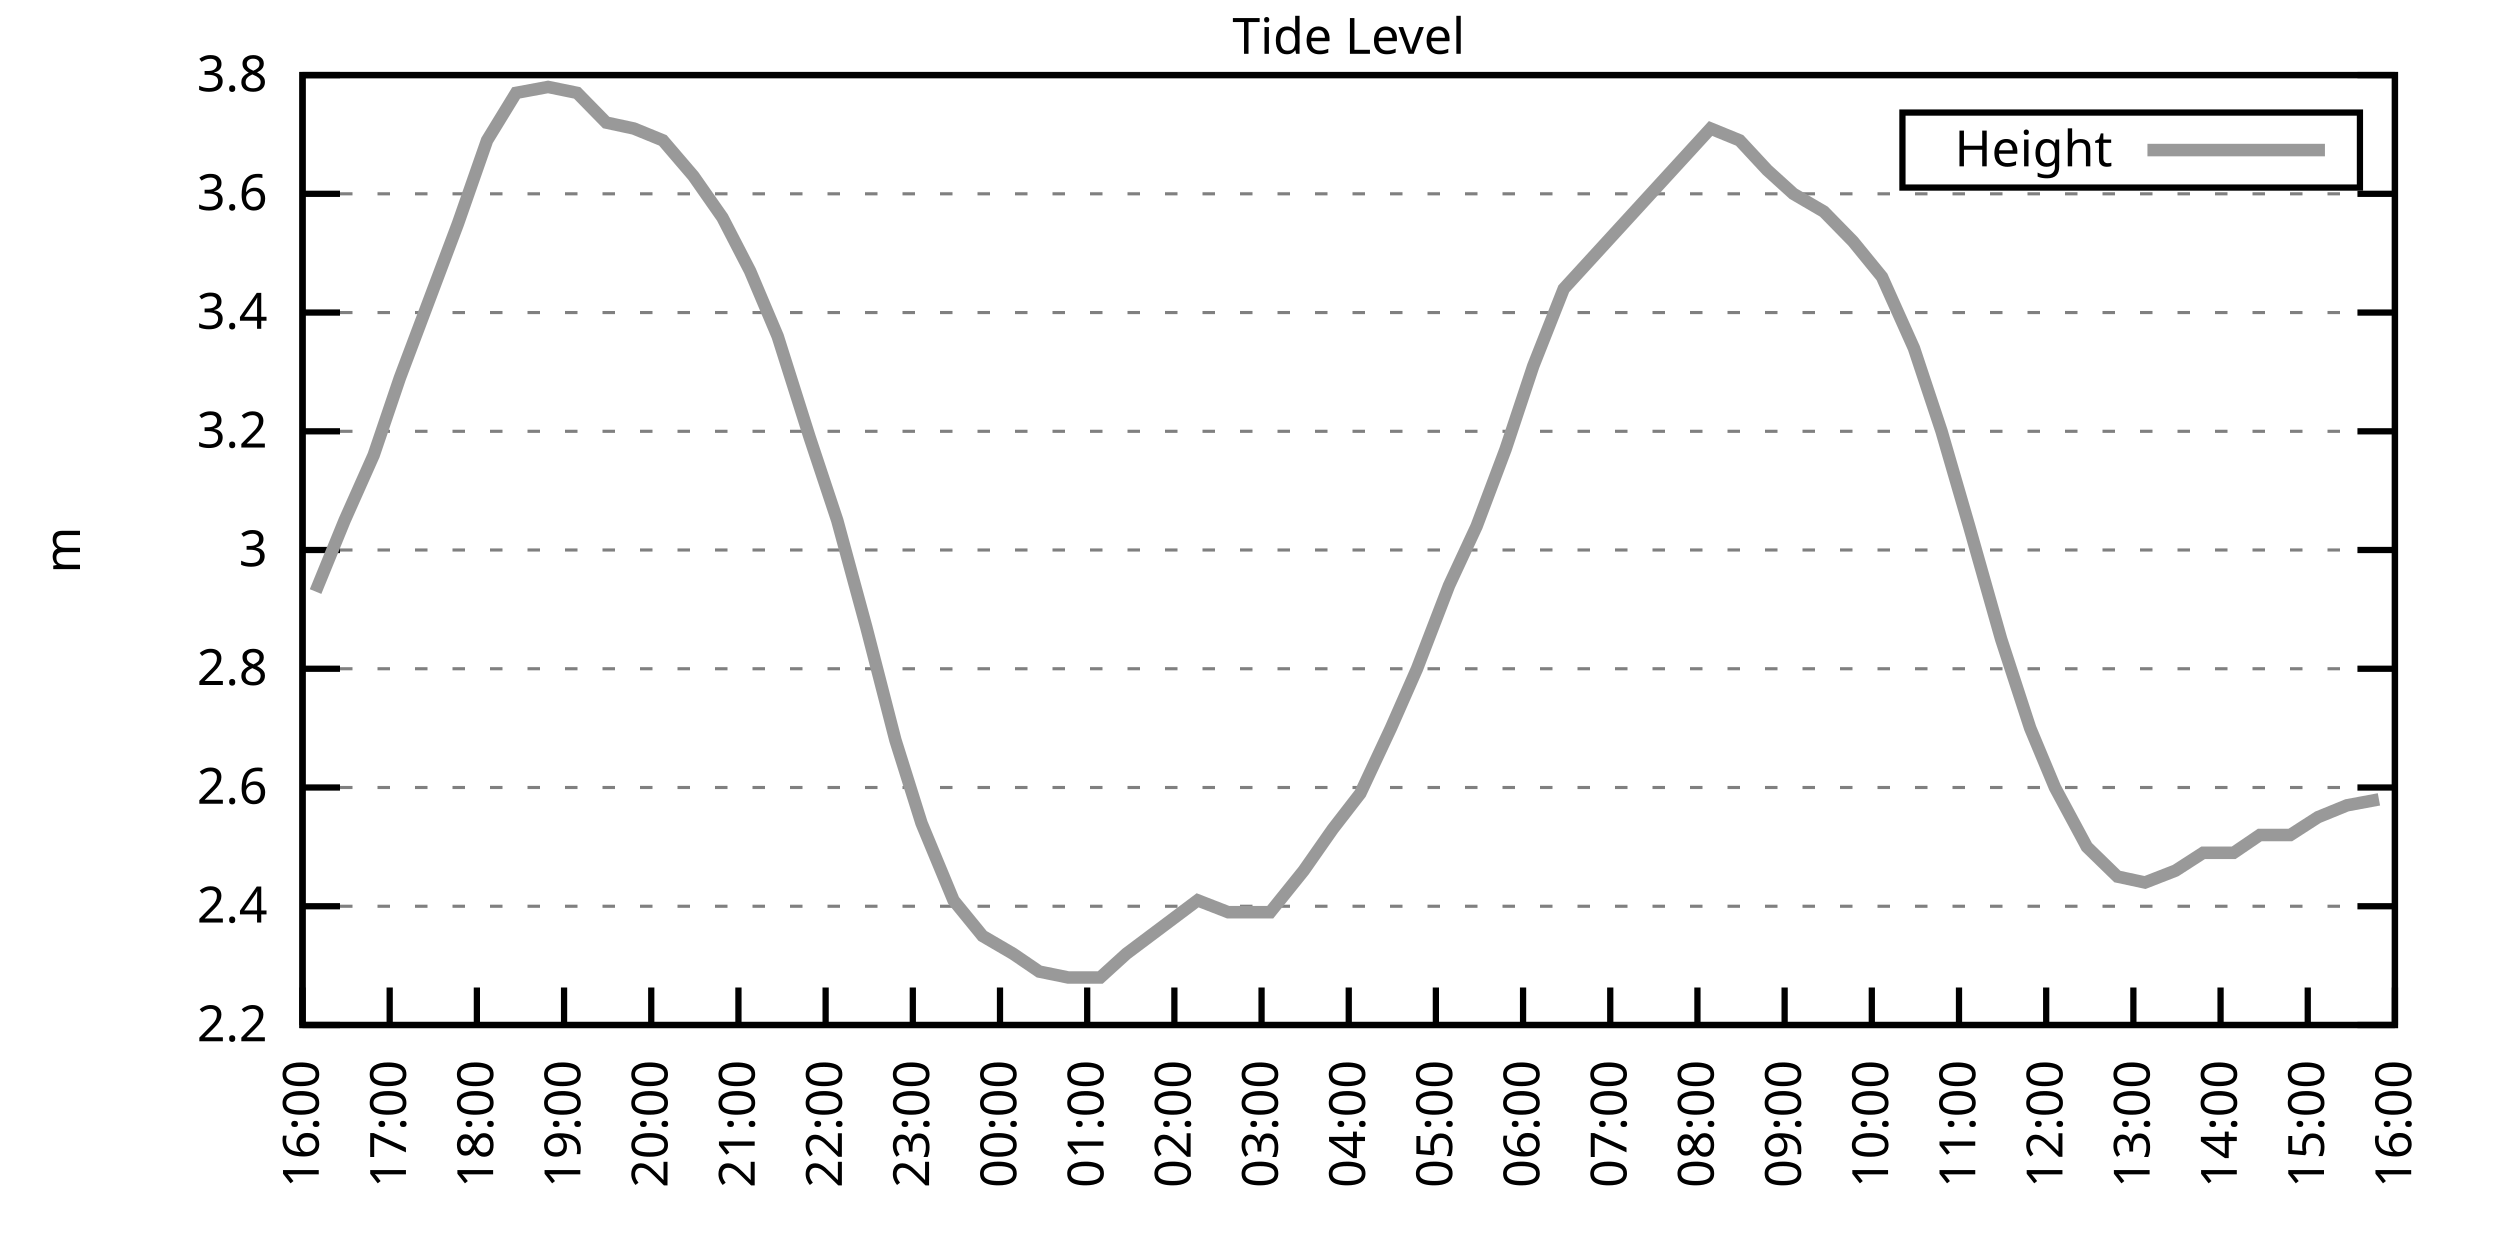
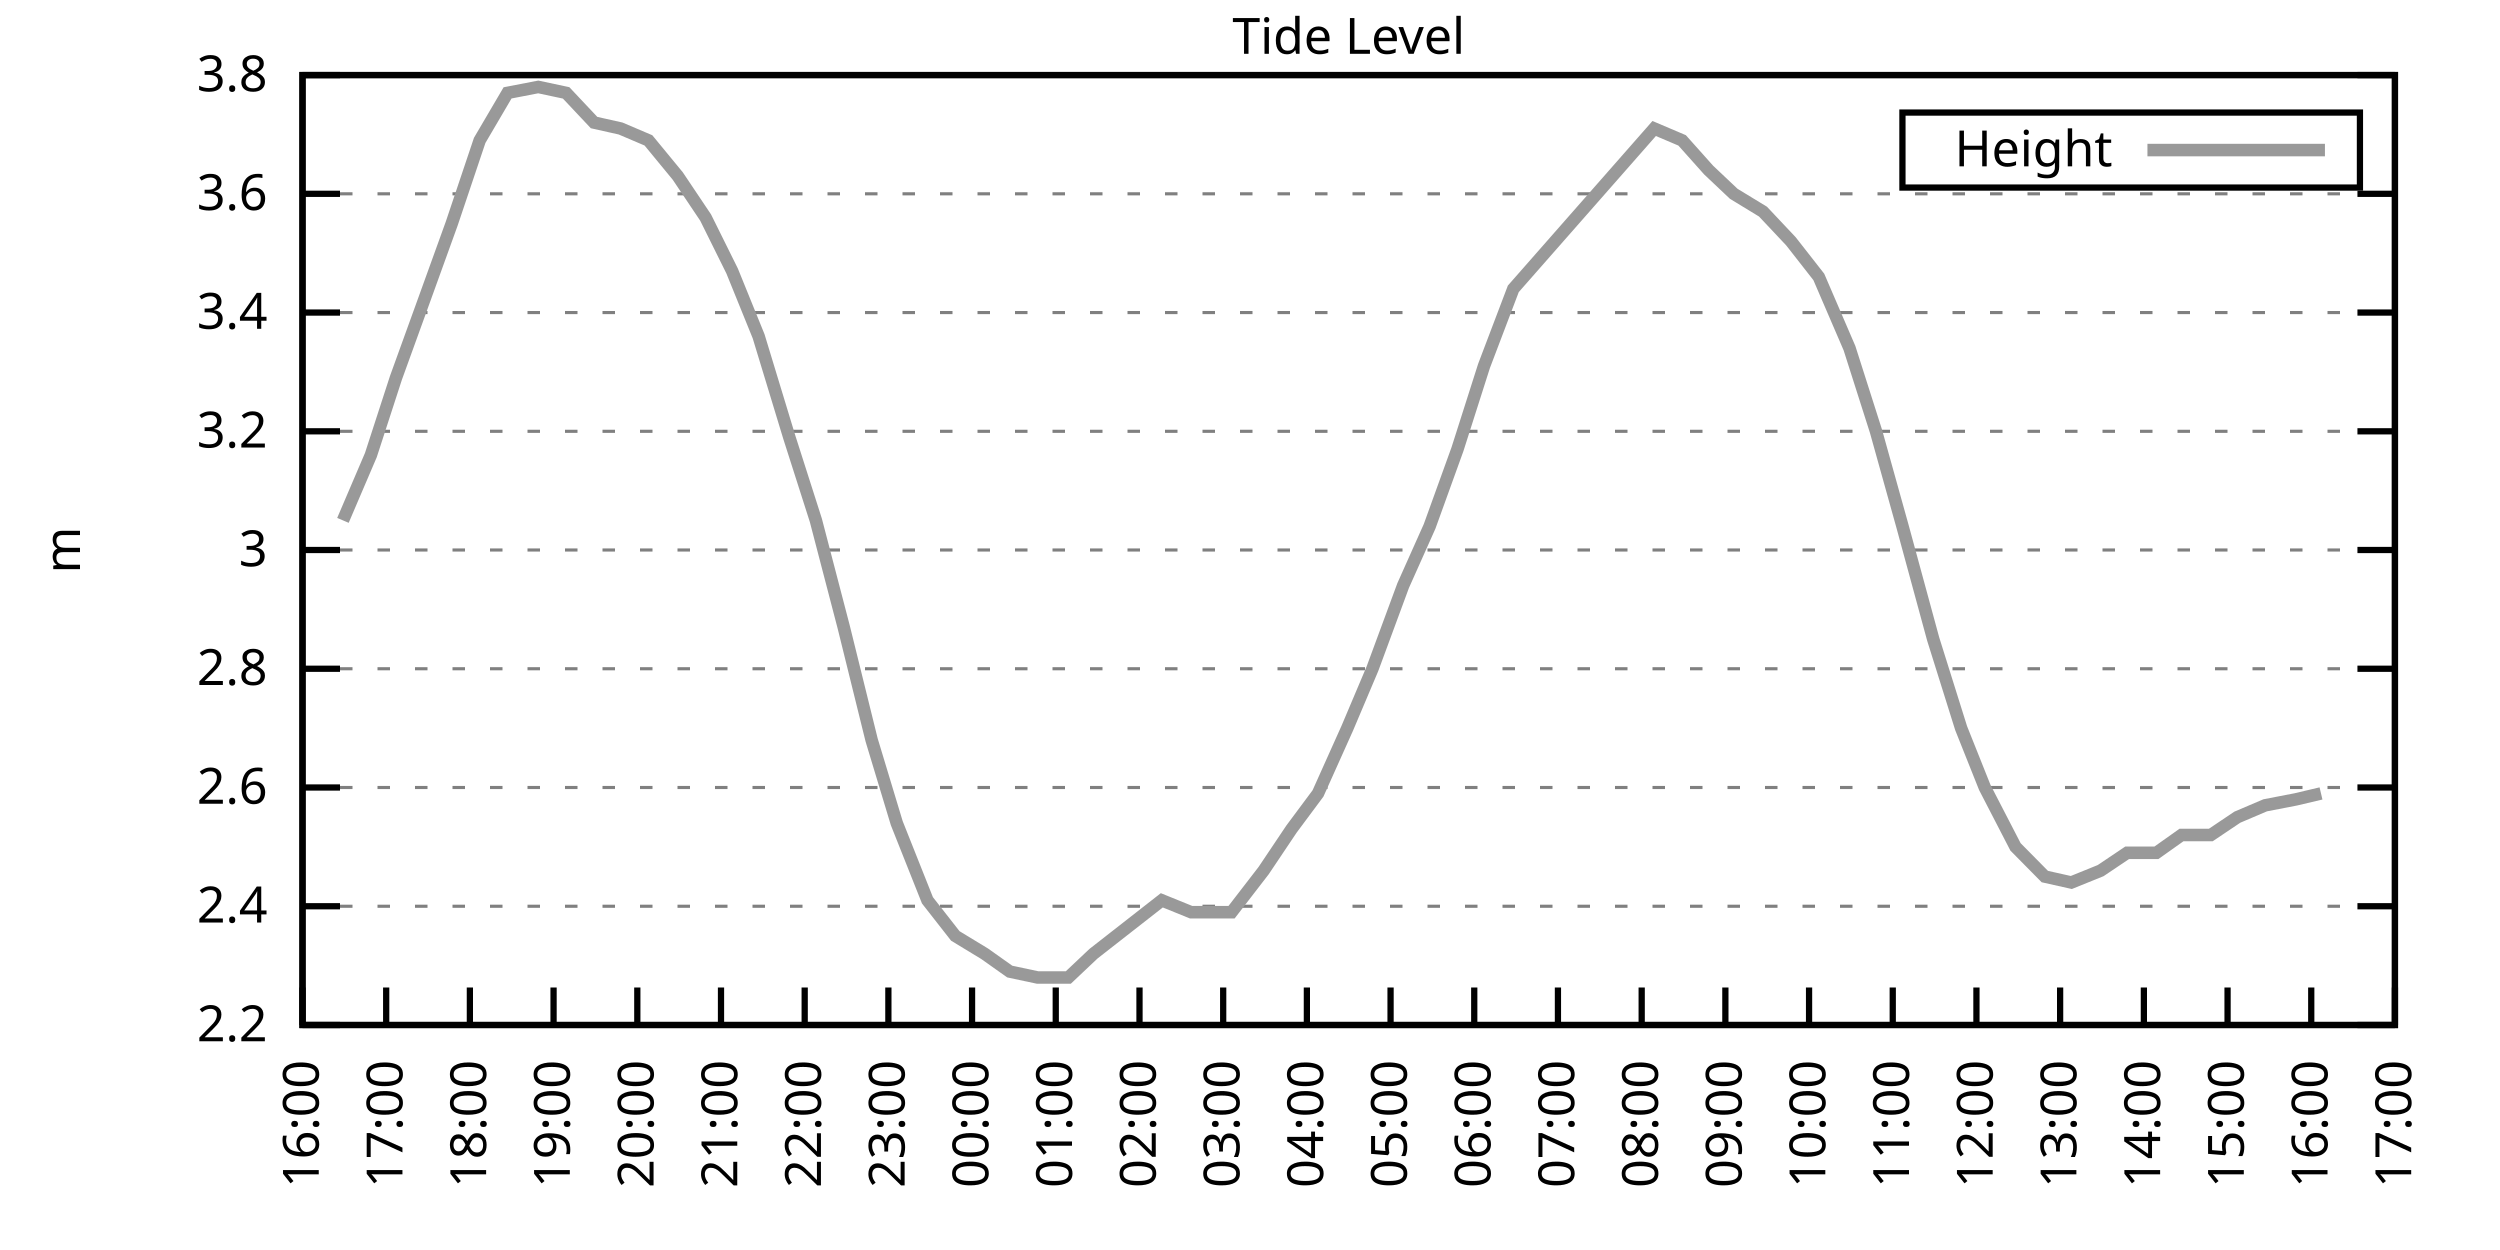
<svg xmlns="http://www.w3.org/2000/svg" xmlns:xlink="http://www.w3.org/1999/xlink" width="400" height="200" viewBox="0 0 400 200">
  <g id="gnuplot_canvas">
    <rect x="0" y="0" width="400" height="200" fill="none" />
    <defs>
      <circle id="gpDot" r="0.5" stroke-width="0.5" stroke="currentColor" />
      <path id="gpPt0" stroke-width="0.333" stroke="currentColor" d="M-1,0 h2 M0,-1 v2" />
      <path id="gpPt1" stroke-width="0.333" stroke="currentColor" d="M-1,-1 L1,1 M1,-1 L-1,1" />
      <path id="gpPt2" stroke-width="0.333" stroke="currentColor" d="M-1,0 L1,0 M0,-1 L0,1 M-1,-1 L1,1 M-1,1 L1,-1" />
      <rect id="gpPt3" stroke-width="0.333" stroke="currentColor" x="-1" y="-1" width="2" height="2" />
      <rect id="gpPt4" stroke-width="0.333" stroke="currentColor" fill="currentColor" x="-1" y="-1" width="2" height="2" />
      <circle id="gpPt5" stroke-width="0.333" stroke="currentColor" cx="0" cy="0" r="1" />
      <use xlink:href="#gpPt5" id="gpPt6" fill="currentColor" stroke="none" />
      <path id="gpPt7" stroke-width="0.333" stroke="currentColor" d="M0,-1.33 L-1.33,0.67 L1.33,0.67 z" />
      <use xlink:href="#gpPt7" id="gpPt8" fill="currentColor" stroke="none" />
      <use xlink:href="#gpPt7" id="gpPt9" stroke="currentColor" transform="rotate(180)" />
      <use xlink:href="#gpPt9" id="gpPt10" fill="currentColor" stroke="none" />
      <use xlink:href="#gpPt3" id="gpPt11" stroke="currentColor" transform="rotate(45)" />
      <use xlink:href="#gpPt11" id="gpPt12" fill="currentColor" stroke="none" />
      <path id="gpPt13" stroke-width="0.333" stroke="currentColor" d="M0,1.330 L1.265,0.411 L0.782,-1.067 L-0.782,-1.076 L-1.265,0.411 z" />
      <use xlink:href="#gpPt13" id="gpPt14" fill="currentColor" stroke="none" />
      <filter id="textbox" filterUnits="objectBoundingBox" x="0" y="0" height="1" width="1">
        <feFlood flood-color="white" flood-opacity="1" result="bgnd" />
        <feComposite in="SourceGraphic" in2="bgnd" operator="atop" />
      </filter>
      <filter id="greybox" filterUnits="objectBoundingBox" x="0" y="0" height="1" width="1">
        <feFlood flood-color="lightgrey" flood-opacity="1" result="grey" />
        <feComposite in="SourceGraphic" in2="grey" operator="atop" />
      </filter>
    </defs>
    <g fill="none" color="white" stroke="currentColor" stroke-width="1.00" stroke-linecap="butt" stroke-linejoin="miter">
</g>
    <g fill="none" color="black" stroke="currentColor" stroke-width="1.00" stroke-linecap="butt" stroke-linejoin="miter">
      <g stroke="none" shape-rendering="crispEdges">
        <polygon fill="rgb(255, 255, 255)" points="48.40,164.00 383.18,164.00 383.18,12.02 48.40,12.02 " />
      </g>
    </g>
    <g fill="none" color="black" stroke="currentColor" stroke-width="1.00" stroke-linecap="butt" stroke-linejoin="miter">
</g>
    <g fill="none" color="black" stroke="black" stroke-width="0.50" stroke-linecap="butt" stroke-linejoin="miter">
</g>
    <g fill="none" color="gray" stroke="currentColor" stroke-width="0.50" stroke-linecap="butt" stroke-linejoin="miter">
      <path stroke="gray" stroke-dasharray="2,4" class="gridline" d="M48.40,164.00 L383.19,164.00  " />
    </g>
    <g fill="none" color="gray" stroke="gray" stroke-width="1.00" stroke-linecap="butt" stroke-linejoin="miter">
</g>
    <g fill="none" color="black" stroke="currentColor" stroke-width="1.00" stroke-linecap="butt" stroke-linejoin="miter">
      <path stroke="black" d="M48.40,164.00 L54.40,164.00 M383.19,164.00 L377.19,164.00  " />
      <g transform="translate(42.80,166.60)" stroke="none" fill="black" font-family="Sans" font-size="8.00" text-anchor="end">
        <text>
          <tspan font-family="Sans"> 2.2</tspan>
        </text>
      </g>
    </g>
    <g fill="none" color="black" stroke="currentColor" stroke-width="1.00" stroke-linecap="butt" stroke-linejoin="miter">
</g>
    <g fill="none" color="black" stroke="black" stroke-width="0.50" stroke-linecap="butt" stroke-linejoin="miter">
</g>
    <g fill="none" color="gray" stroke="currentColor" stroke-width="0.50" stroke-linecap="butt" stroke-linejoin="miter">
      <path stroke="gray" stroke-dasharray="2,4" class="gridline" d="M48.40,145.00 L383.19,145.00  " />
    </g>
    <g fill="none" color="gray" stroke="gray" stroke-width="1.00" stroke-linecap="butt" stroke-linejoin="miter">
</g>
    <g fill="none" color="black" stroke="currentColor" stroke-width="1.00" stroke-linecap="butt" stroke-linejoin="miter">
      <path stroke="black" d="M48.40,145.00 L54.40,145.00 M383.19,145.00 L377.19,145.00  " />
      <g transform="translate(42.80,147.60)" stroke="none" fill="black" font-family="Sans" font-size="8.00" text-anchor="end">
        <text>
          <tspan font-family="Sans"> 2.4</tspan>
        </text>
      </g>
    </g>
    <g fill="none" color="black" stroke="currentColor" stroke-width="1.00" stroke-linecap="butt" stroke-linejoin="miter">
</g>
    <g fill="none" color="black" stroke="black" stroke-width="0.50" stroke-linecap="butt" stroke-linejoin="miter">
</g>
    <g fill="none" color="gray" stroke="currentColor" stroke-width="0.50" stroke-linecap="butt" stroke-linejoin="miter">
      <path stroke="gray" stroke-dasharray="2,4" class="gridline" d="M48.40,126.00 L383.19,126.00  " />
    </g>
    <g fill="none" color="gray" stroke="gray" stroke-width="1.00" stroke-linecap="butt" stroke-linejoin="miter">
</g>
    <g fill="none" color="black" stroke="currentColor" stroke-width="1.00" stroke-linecap="butt" stroke-linejoin="miter">
      <path stroke="black" d="M48.40,126.00 L54.40,126.00 M383.19,126.00 L377.19,126.00  " />
      <g transform="translate(42.80,128.60)" stroke="none" fill="black" font-family="Sans" font-size="8.00" text-anchor="end">
        <text>
          <tspan font-family="Sans"> 2.6</tspan>
        </text>
      </g>
    </g>
    <g fill="none" color="black" stroke="currentColor" stroke-width="1.00" stroke-linecap="butt" stroke-linejoin="miter">
</g>
    <g fill="none" color="black" stroke="black" stroke-width="0.50" stroke-linecap="butt" stroke-linejoin="miter">
</g>
    <g fill="none" color="gray" stroke="currentColor" stroke-width="0.50" stroke-linecap="butt" stroke-linejoin="miter">
      <path stroke="gray" stroke-dasharray="2,4" class="gridline" d="M48.40,107.00 L383.19,107.00  " />
    </g>
    <g fill="none" color="gray" stroke="gray" stroke-width="1.00" stroke-linecap="butt" stroke-linejoin="miter">
</g>
    <g fill="none" color="black" stroke="currentColor" stroke-width="1.00" stroke-linecap="butt" stroke-linejoin="miter">
      <path stroke="black" d="M48.40,107.00 L54.40,107.00 M383.19,107.00 L377.19,107.00  " />
      <g transform="translate(42.80,109.60)" stroke="none" fill="black" font-family="Sans" font-size="8.00" text-anchor="end">
        <text>
          <tspan font-family="Sans"> 2.8</tspan>
        </text>
      </g>
    </g>
    <g fill="none" color="black" stroke="currentColor" stroke-width="1.00" stroke-linecap="butt" stroke-linejoin="miter">
</g>
    <g fill="none" color="black" stroke="black" stroke-width="0.50" stroke-linecap="butt" stroke-linejoin="miter">
</g>
    <g fill="none" color="gray" stroke="currentColor" stroke-width="0.50" stroke-linecap="butt" stroke-linejoin="miter">
      <path stroke="gray" stroke-dasharray="2,4" class="gridline" d="M48.40,88.00 L383.19,88.00  " />
    </g>
    <g fill="none" color="gray" stroke="gray" stroke-width="1.00" stroke-linecap="butt" stroke-linejoin="miter">
</g>
    <g fill="none" color="black" stroke="currentColor" stroke-width="1.00" stroke-linecap="butt" stroke-linejoin="miter">
      <path stroke="black" d="M48.40,88.00 L54.40,88.00 M383.19,88.00 L377.19,88.00  " />
      <g transform="translate(42.80,90.60)" stroke="none" fill="black" font-family="Sans" font-size="8.00" text-anchor="end">
        <text>
          <tspan font-family="Sans"> 3</tspan>
        </text>
      </g>
    </g>
    <g fill="none" color="black" stroke="currentColor" stroke-width="1.00" stroke-linecap="butt" stroke-linejoin="miter">
</g>
    <g fill="none" color="black" stroke="black" stroke-width="0.50" stroke-linecap="butt" stroke-linejoin="miter">
</g>
    <g fill="none" color="gray" stroke="currentColor" stroke-width="0.50" stroke-linecap="butt" stroke-linejoin="miter">
      <path stroke="gray" stroke-dasharray="2,4" class="gridline" d="M48.40,69.01 L383.19,69.01  " />
    </g>
    <g fill="none" color="gray" stroke="gray" stroke-width="1.00" stroke-linecap="butt" stroke-linejoin="miter">
</g>
    <g fill="none" color="black" stroke="currentColor" stroke-width="1.00" stroke-linecap="butt" stroke-linejoin="miter">
      <path stroke="black" d="M48.40,69.01 L54.40,69.01 M383.19,69.01 L377.19,69.01  " />
      <g transform="translate(42.80,71.61)" stroke="none" fill="black" font-family="Sans" font-size="8.00" text-anchor="end">
        <text>
          <tspan font-family="Sans"> 3.2</tspan>
        </text>
      </g>
    </g>
    <g fill="none" color="black" stroke="currentColor" stroke-width="1.00" stroke-linecap="butt" stroke-linejoin="miter">
</g>
    <g fill="none" color="black" stroke="black" stroke-width="0.50" stroke-linecap="butt" stroke-linejoin="miter">
</g>
    <g fill="none" color="gray" stroke="currentColor" stroke-width="0.50" stroke-linecap="butt" stroke-linejoin="miter">
      <path stroke="gray" stroke-dasharray="2,4" class="gridline" d="M48.40,50.01 L383.19,50.01  " />
    </g>
    <g fill="none" color="gray" stroke="gray" stroke-width="1.00" stroke-linecap="butt" stroke-linejoin="miter">
</g>
    <g fill="none" color="black" stroke="currentColor" stroke-width="1.00" stroke-linecap="butt" stroke-linejoin="miter">
      <path stroke="black" d="M48.40,50.01 L54.40,50.01 M383.19,50.01 L377.19,50.01  " />
      <g transform="translate(42.80,52.61)" stroke="none" fill="black" font-family="Sans" font-size="8.00" text-anchor="end">
        <text>
          <tspan font-family="Sans"> 3.4</tspan>
        </text>
      </g>
    </g>
    <g fill="none" color="black" stroke="currentColor" stroke-width="1.00" stroke-linecap="butt" stroke-linejoin="miter">
</g>
    <g fill="none" color="black" stroke="black" stroke-width="0.50" stroke-linecap="butt" stroke-linejoin="miter">
</g>
    <g fill="none" color="gray" stroke="currentColor" stroke-width="0.50" stroke-linecap="butt" stroke-linejoin="miter">
      <path stroke="gray" stroke-dasharray="2,4" class="gridline" d="M48.40,31.01 L383.19,31.01  " />
    </g>
    <g fill="none" color="gray" stroke="gray" stroke-width="1.00" stroke-linecap="butt" stroke-linejoin="miter">
</g>
    <g fill="none" color="black" stroke="currentColor" stroke-width="1.00" stroke-linecap="butt" stroke-linejoin="miter">
      <path stroke="black" d="M48.40,31.01 L54.40,31.01 M383.19,31.01 L377.19,31.01  " />
      <g transform="translate(42.80,33.61)" stroke="none" fill="black" font-family="Sans" font-size="8.00" text-anchor="end">
        <text>
          <tspan font-family="Sans"> 3.6</tspan>
        </text>
      </g>
    </g>
    <g fill="none" color="black" stroke="currentColor" stroke-width="1.00" stroke-linecap="butt" stroke-linejoin="miter">
</g>
    <g fill="none" color="black" stroke="black" stroke-width="0.50" stroke-linecap="butt" stroke-linejoin="miter">
</g>
    <g fill="none" color="gray" stroke="currentColor" stroke-width="0.50" stroke-linecap="butt" stroke-linejoin="miter">
      <path stroke="gray" stroke-dasharray="2,4" class="gridline" d="M48.40,12.01 L383.19,12.01  " />
    </g>
    <g fill="none" color="gray" stroke="gray" stroke-width="1.00" stroke-linecap="butt" stroke-linejoin="miter">
</g>
    <g fill="none" color="black" stroke="currentColor" stroke-width="1.00" stroke-linecap="butt" stroke-linejoin="miter">
      <path stroke="black" d="M48.40,12.01 L54.40,12.01 M383.19,12.01 L377.19,12.01  " />
      <g transform="translate(42.80,14.61)" stroke="none" fill="black" font-family="Sans" font-size="8.00" text-anchor="end">
        <text>
          <tspan font-family="Sans"> 3.8</tspan>
        </text>
      </g>
    </g>
    <g fill="none" color="black" stroke="currentColor" stroke-width="1.00" stroke-linecap="butt" stroke-linejoin="miter">
      <path stroke="black" d="M48.40,164.00 L48.40,158.00  " />
      <g transform="translate(51.00,169.60) rotate(270.00)" stroke="none" fill="black" font-family="Sans" font-size="8.00" text-anchor="end">
        <text>
          <tspan font-family="Sans">16:00</tspan>
        </text>
      </g>
    </g>
    <g fill="none" color="black" stroke="currentColor" stroke-width="1.00" stroke-linecap="butt" stroke-linejoin="miter">
-       <path stroke="black" d="M62.35,164.00 L62.35,158.00  " />
-       <g transform="translate(64.95,169.60) rotate(270.00)" stroke="none" fill="black" font-family="Sans" font-size="8.00" text-anchor="end">
+       <path stroke="black" d="M61.79,164.00 L61.79,158.00  " />
+       <g transform="translate(64.39,169.60) rotate(270.00)" stroke="none" fill="black" font-family="Sans" font-size="8.00" text-anchor="end">
        <text>
          <tspan font-family="Sans">17:00</tspan>
        </text>
      </g>
    </g>
    <g fill="none" color="black" stroke="currentColor" stroke-width="1.00" stroke-linecap="butt" stroke-linejoin="miter">
-       <path stroke="black" d="M76.30,164.00 L76.30,158.00  " />
-       <g transform="translate(78.90,169.60) rotate(270.00)" stroke="none" fill="black" font-family="Sans" font-size="8.00" text-anchor="end">
+       <path stroke="black" d="M75.18,164.00 L75.18,158.00  " />
+       <g transform="translate(77.78,169.60) rotate(270.00)" stroke="none" fill="black" font-family="Sans" font-size="8.00" text-anchor="end">
        <text>
          <tspan font-family="Sans">18:00</tspan>
        </text>
      </g>
    </g>
    <g fill="none" color="black" stroke="currentColor" stroke-width="1.00" stroke-linecap="butt" stroke-linejoin="miter">
-       <path stroke="black" d="M90.25,164.00 L90.25,158.00  " />
-       <g transform="translate(92.85,169.60) rotate(270.00)" stroke="none" fill="black" font-family="Sans" font-size="8.00" text-anchor="end">
+       <path stroke="black" d="M88.57,164.00 L88.57,158.00  " />
+       <g transform="translate(91.17,169.60) rotate(270.00)" stroke="none" fill="black" font-family="Sans" font-size="8.00" text-anchor="end">
        <text>
          <tspan font-family="Sans">19:00</tspan>
        </text>
      </g>
    </g>
    <g fill="none" color="black" stroke="currentColor" stroke-width="1.00" stroke-linecap="butt" stroke-linejoin="miter">
-       <path stroke="black" d="M104.20,164.00 L104.20,158.00  " />
-       <g transform="translate(106.80,169.60) rotate(270.00)" stroke="none" fill="black" font-family="Sans" font-size="8.00" text-anchor="end">
+       <path stroke="black" d="M101.97,164.00 L101.97,158.00  " />
+       <g transform="translate(104.57,169.60) rotate(270.00)" stroke="none" fill="black" font-family="Sans" font-size="8.00" text-anchor="end">
        <text>
          <tspan font-family="Sans">20:00</tspan>
        </text>
      </g>
    </g>
    <g fill="none" color="black" stroke="currentColor" stroke-width="1.00" stroke-linecap="butt" stroke-linejoin="miter">
-       <path stroke="black" d="M118.15,164.00 L118.15,158.00  " />
-       <g transform="translate(120.75,169.60) rotate(270.00)" stroke="none" fill="black" font-family="Sans" font-size="8.00" text-anchor="end">
+       <path stroke="black" d="M115.36,164.00 L115.36,158.00  " />
+       <g transform="translate(117.96,169.60) rotate(270.00)" stroke="none" fill="black" font-family="Sans" font-size="8.00" text-anchor="end">
        <text>
          <tspan font-family="Sans">21:00</tspan>
        </text>
      </g>
    </g>
    <g fill="none" color="black" stroke="currentColor" stroke-width="1.00" stroke-linecap="butt" stroke-linejoin="miter">
-       <path stroke="black" d="M132.10,164.00 L132.10,158.00  " />
-       <g transform="translate(134.70,169.60) rotate(270.00)" stroke="none" fill="black" font-family="Sans" font-size="8.00" text-anchor="end">
+       <path stroke="black" d="M128.75,164.00 L128.75,158.00  " />
+       <g transform="translate(131.35,169.60) rotate(270.00)" stroke="none" fill="black" font-family="Sans" font-size="8.00" text-anchor="end">
        <text>
          <tspan font-family="Sans">22:00</tspan>
        </text>
      </g>
    </g>
    <g fill="none" color="black" stroke="currentColor" stroke-width="1.00" stroke-linecap="butt" stroke-linejoin="miter">
-       <path stroke="black" d="M146.05,164.00 L146.05,158.00  " />
-       <g transform="translate(148.65,169.60) rotate(270.00)" stroke="none" fill="black" font-family="Sans" font-size="8.00" text-anchor="end">
+       <path stroke="black" d="M142.14,164.00 L142.14,158.00  " />
+       <g transform="translate(144.74,169.60) rotate(270.00)" stroke="none" fill="black" font-family="Sans" font-size="8.00" text-anchor="end">
        <text>
          <tspan font-family="Sans">23:00</tspan>
        </text>
      </g>
    </g>
    <g fill="none" color="black" stroke="currentColor" stroke-width="1.00" stroke-linecap="butt" stroke-linejoin="miter">
-       <path stroke="black" d="M160.00,164.00 L160.00,158.00  " />
-       <g transform="translate(162.60,169.60) rotate(270.00)" stroke="none" fill="black" font-family="Sans" font-size="8.00" text-anchor="end">
+       <path stroke="black" d="M155.53,164.00 L155.53,158.00  " />
+       <g transform="translate(158.13,169.60) rotate(270.00)" stroke="none" fill="black" font-family="Sans" font-size="8.00" text-anchor="end">
        <text>
          <tspan font-family="Sans">00:00</tspan>
        </text>
      </g>
    </g>
    <g fill="none" color="black" stroke="currentColor" stroke-width="1.00" stroke-linecap="butt" stroke-linejoin="miter">
-       <path stroke="black" d="M173.95,164.00 L173.95,158.00  " />
-       <g transform="translate(176.55,169.60) rotate(270.00)" stroke="none" fill="black" font-family="Sans" font-size="8.00" text-anchor="end">
+       <path stroke="black" d="M168.92,164.00 L168.92,158.00  " />
+       <g transform="translate(171.52,169.60) rotate(270.00)" stroke="none" fill="black" font-family="Sans" font-size="8.00" text-anchor="end">
        <text>
          <tspan font-family="Sans">01:00</tspan>
        </text>
      </g>
    </g>
    <g fill="none" color="black" stroke="currentColor" stroke-width="1.00" stroke-linecap="butt" stroke-linejoin="miter">
-       <path stroke="black" d="M187.90,164.00 L187.90,158.00  " />
-       <g transform="translate(190.50,169.60) rotate(270.00)" stroke="none" fill="black" font-family="Sans" font-size="8.00" text-anchor="end">
+       <path stroke="black" d="M182.32,164.00 L182.32,158.00  " />
+       <g transform="translate(184.92,169.60) rotate(270.00)" stroke="none" fill="black" font-family="Sans" font-size="8.00" text-anchor="end">
        <text>
          <tspan font-family="Sans">02:00</tspan>
        </text>
      </g>
    </g>
    <g fill="none" color="black" stroke="currentColor" stroke-width="1.00" stroke-linecap="butt" stroke-linejoin="miter">
-       <path stroke="black" d="M201.85,164.00 L201.85,158.00  " />
-       <g transform="translate(204.45,169.60) rotate(270.00)" stroke="none" fill="black" font-family="Sans" font-size="8.00" text-anchor="end">
+       <path stroke="black" d="M195.71,164.00 L195.71,158.00  " />
+       <g transform="translate(198.31,169.60) rotate(270.00)" stroke="none" fill="black" font-family="Sans" font-size="8.00" text-anchor="end">
        <text>
          <tspan font-family="Sans">03:00</tspan>
        </text>
      </g>
    </g>
    <g fill="none" color="black" stroke="currentColor" stroke-width="1.00" stroke-linecap="butt" stroke-linejoin="miter">
-       <path stroke="black" d="M215.80,164.00 L215.80,158.00  " />
-       <g transform="translate(218.40,169.60) rotate(270.00)" stroke="none" fill="black" font-family="Sans" font-size="8.00" text-anchor="end">
+       <path stroke="black" d="M209.10,164.00 L209.10,158.00  " />
+       <g transform="translate(211.70,169.60) rotate(270.00)" stroke="none" fill="black" font-family="Sans" font-size="8.00" text-anchor="end">
        <text>
          <tspan font-family="Sans">04:00</tspan>
        </text>
      </g>
    </g>
    <g fill="none" color="black" stroke="currentColor" stroke-width="1.00" stroke-linecap="butt" stroke-linejoin="miter">
-       <path stroke="black" d="M229.74,164.00 L229.74,158.00  " />
-       <g transform="translate(232.34,169.60) rotate(270.00)" stroke="none" fill="black" font-family="Sans" font-size="8.00" text-anchor="end">
+       <path stroke="black" d="M222.49,164.00 L222.49,158.00  " />
+       <g transform="translate(225.09,169.60) rotate(270.00)" stroke="none" fill="black" font-family="Sans" font-size="8.00" text-anchor="end">
        <text>
          <tspan font-family="Sans">05:00</tspan>
        </text>
      </g>
    </g>
    <g fill="none" color="black" stroke="currentColor" stroke-width="1.00" stroke-linecap="butt" stroke-linejoin="miter">
-       <path stroke="black" d="M243.69,164.00 L243.69,158.00  " />
-       <g transform="translate(246.29,169.60) rotate(270.00)" stroke="none" fill="black" font-family="Sans" font-size="8.00" text-anchor="end">
+       <path stroke="black" d="M235.88,164.00 L235.88,158.00  " />
+       <g transform="translate(238.48,169.60) rotate(270.00)" stroke="none" fill="black" font-family="Sans" font-size="8.00" text-anchor="end">
        <text>
          <tspan font-family="Sans">06:00</tspan>
        </text>
      </g>
    </g>
    <g fill="none" color="black" stroke="currentColor" stroke-width="1.00" stroke-linecap="butt" stroke-linejoin="miter">
-       <path stroke="black" d="M257.64,164.00 L257.64,158.00  " />
-       <g transform="translate(260.24,169.60) rotate(270.00)" stroke="none" fill="black" font-family="Sans" font-size="8.00" text-anchor="end">
+       <path stroke="black" d="M249.27,164.00 L249.27,158.00  " />
+       <g transform="translate(251.87,169.60) rotate(270.00)" stroke="none" fill="black" font-family="Sans" font-size="8.00" text-anchor="end">
        <text>
          <tspan font-family="Sans">07:00</tspan>
        </text>
      </g>
    </g>
    <g fill="none" color="black" stroke="currentColor" stroke-width="1.00" stroke-linecap="butt" stroke-linejoin="miter">
-       <path stroke="black" d="M271.59,164.00 L271.59,158.00  " />
-       <g transform="translate(274.19,169.60) rotate(270.00)" stroke="none" fill="black" font-family="Sans" font-size="8.00" text-anchor="end">
+       <path stroke="black" d="M262.67,164.00 L262.67,158.00  " />
+       <g transform="translate(265.27,169.60) rotate(270.00)" stroke="none" fill="black" font-family="Sans" font-size="8.00" text-anchor="end">
        <text>
          <tspan font-family="Sans">08:00</tspan>
        </text>
      </g>
    </g>
    <g fill="none" color="black" stroke="currentColor" stroke-width="1.00" stroke-linecap="butt" stroke-linejoin="miter">
-       <path stroke="black" d="M285.54,164.00 L285.54,158.00  " />
-       <g transform="translate(288.14,169.60) rotate(270.00)" stroke="none" fill="black" font-family="Sans" font-size="8.00" text-anchor="end">
+       <path stroke="black" d="M276.06,164.00 L276.06,158.00  " />
+       <g transform="translate(278.66,169.60) rotate(270.00)" stroke="none" fill="black" font-family="Sans" font-size="8.00" text-anchor="end">
        <text>
          <tspan font-family="Sans">09:00</tspan>
        </text>
      </g>
    </g>
    <g fill="none" color="black" stroke="currentColor" stroke-width="1.00" stroke-linecap="butt" stroke-linejoin="miter">
-       <path stroke="black" d="M299.49,164.00 L299.49,158.00  " />
-       <g transform="translate(302.09,169.60) rotate(270.00)" stroke="none" fill="black" font-family="Sans" font-size="8.00" text-anchor="end">
+       <path stroke="black" d="M289.45,164.00 L289.45,158.00  " />
+       <g transform="translate(292.05,169.60) rotate(270.00)" stroke="none" fill="black" font-family="Sans" font-size="8.00" text-anchor="end">
        <text>
          <tspan font-family="Sans">10:00</tspan>
        </text>
      </g>
    </g>
    <g fill="none" color="black" stroke="currentColor" stroke-width="1.00" stroke-linecap="butt" stroke-linejoin="miter">
-       <path stroke="black" d="M313.44,164.00 L313.44,158.00  " />
-       <g transform="translate(316.04,169.60) rotate(270.00)" stroke="none" fill="black" font-family="Sans" font-size="8.00" text-anchor="end">
+       <path stroke="black" d="M302.84,164.00 L302.84,158.00  " />
+       <g transform="translate(305.44,169.60) rotate(270.00)" stroke="none" fill="black" font-family="Sans" font-size="8.00" text-anchor="end">
        <text>
          <tspan font-family="Sans">11:00</tspan>
        </text>
      </g>
    </g>
    <g fill="none" color="black" stroke="currentColor" stroke-width="1.00" stroke-linecap="butt" stroke-linejoin="miter">
-       <path stroke="black" d="M327.39,164.00 L327.39,158.00  " />
-       <g transform="translate(329.99,169.60) rotate(270.00)" stroke="none" fill="black" font-family="Sans" font-size="8.00" text-anchor="end">
+       <path stroke="black" d="M316.23,164.00 L316.23,158.00  " />
+       <g transform="translate(318.83,169.60) rotate(270.00)" stroke="none" fill="black" font-family="Sans" font-size="8.00" text-anchor="end">
        <text>
          <tspan font-family="Sans">12:00</tspan>
        </text>
      </g>
    </g>
    <g fill="none" color="black" stroke="currentColor" stroke-width="1.00" stroke-linecap="butt" stroke-linejoin="miter">
-       <path stroke="black" d="M341.34,164.00 L341.34,158.00  " />
-       <g transform="translate(343.94,169.60) rotate(270.00)" stroke="none" fill="black" font-family="Sans" font-size="8.00" text-anchor="end">
+       <path stroke="black" d="M329.62,164.00 L329.62,158.00  " />
+       <g transform="translate(332.22,169.60) rotate(270.00)" stroke="none" fill="black" font-family="Sans" font-size="8.00" text-anchor="end">
        <text>
          <tspan font-family="Sans">13:00</tspan>
        </text>
      </g>
    </g>
    <g fill="none" color="black" stroke="currentColor" stroke-width="1.00" stroke-linecap="butt" stroke-linejoin="miter">
-       <path stroke="black" d="M355.29,164.00 L355.29,158.00  " />
-       <g transform="translate(357.89,169.60) rotate(270.00)" stroke="none" fill="black" font-family="Sans" font-size="8.00" text-anchor="end">
+       <path stroke="black" d="M343.02,164.00 L343.02,158.00  " />
+       <g transform="translate(345.62,169.60) rotate(270.00)" stroke="none" fill="black" font-family="Sans" font-size="8.00" text-anchor="end">
        <text>
          <tspan font-family="Sans">14:00</tspan>
        </text>
      </g>
    </g>
    <g fill="none" color="black" stroke="currentColor" stroke-width="1.00" stroke-linecap="butt" stroke-linejoin="miter">
-       <path stroke="black" d="M369.24,164.00 L369.24,158.00  " />
-       <g transform="translate(371.84,169.60) rotate(270.00)" stroke="none" fill="black" font-family="Sans" font-size="8.00" text-anchor="end">
+       <path stroke="black" d="M356.41,164.00 L356.41,158.00  " />
+       <g transform="translate(359.01,169.60) rotate(270.00)" stroke="none" fill="black" font-family="Sans" font-size="8.00" text-anchor="end">
        <text>
          <tspan font-family="Sans">15:00</tspan>
+         </text>
+       </g>
+     </g>
+     <g fill="none" color="black" stroke="currentColor" stroke-width="1.00" stroke-linecap="butt" stroke-linejoin="miter">
+       <path stroke="black" d="M369.80,164.00 L369.80,158.00  " />
+       <g transform="translate(372.40,169.60) rotate(270.00)" stroke="none" fill="black" font-family="Sans" font-size="8.00" text-anchor="end">
+         <text>
+           <tspan font-family="Sans">16:00</tspan>
        </text>
      </g>
    </g>
    <g fill="none" color="black" stroke="currentColor" stroke-width="1.00" stroke-linecap="butt" stroke-linejoin="miter">
      <path stroke="black" d="M383.19,164.00 L383.19,158.00  " />
      <g transform="translate(385.79,169.60) rotate(270.00)" stroke="none" fill="black" font-family="Sans" font-size="8.00" text-anchor="end">
        <text>
-           <tspan font-family="Sans">16:00</tspan>
+           <tspan font-family="Sans">17:00</tspan>
        </text>
      </g>
    </g>
    <g fill="none" color="black" stroke="currentColor" stroke-width="1.00" stroke-linecap="butt" stroke-linejoin="miter">
</g>
    <g fill="none" color="black" stroke="currentColor" stroke-width="1.00" stroke-linecap="butt" stroke-linejoin="miter">
      <path stroke="black" d="M48.40,12.01 L48.40,164.00 L383.19,164.00 L383.19,12.01 L48.40,12.01 Z  " />
    </g>
    <g fill="none" color="black" stroke="currentColor" stroke-width="1.00" stroke-linecap="butt" stroke-linejoin="miter">
</g>
    <g fill="none" color="black" stroke="currentColor" stroke-width="1.00" stroke-linecap="butt" stroke-linejoin="miter">
      <path stroke="black" d="M304.39,30.01 L304.39,18.01 L377.59,18.01 L377.59,30.01 L304.39,30.01 Z  " />
    </g>
    <g id="Tide_level_plot_1">
      <g fill="none" color="white" stroke="black" stroke-width="2.00" stroke-linecap="butt" stroke-linejoin="miter">
</g>
      <g fill="none" color="black" stroke="currentColor" stroke-width="2.00" stroke-linecap="butt" stroke-linejoin="miter">
        <g transform="translate(337.99,26.61)" stroke="none" fill="black" font-family="Sans" font-size="8.00" text-anchor="end">
          <text>
            <tspan font-family="Sans">Height</tspan>
          </text>
        </g>
      </g>
      <g fill="none" color="black" stroke="currentColor" stroke-width="2.00" stroke-linecap="butt" stroke-linejoin="miter">
-         <path stroke="rgb(153, 153, 153)" d="M343.59,24.01 L371.99,24.01 M50.49,94.65 L55.14,83.26 L59.79,72.81 L63.98,60.46 L68.63,48.11 L73.28,35.76   L77.93,22.46 L82.58,14.86 L87.69,13.91 L92.34,14.86 L96.99,19.61 L101.41,20.56 L106.06,22.46 L110.94,28.16   L115.59,34.81 L120.01,43.36 L124.43,53.81 L129.54,69.96 L133.96,83.26 L138.61,100.35 L143.26,118.40 L147.44,131.70   L152.56,144.05 L157.21,149.75 L162.09,152.60 L166.27,155.45 L170.92,156.40 L176.04,156.40 L180.22,152.60 L191.62,144.05   L196.50,145.95 L203.24,145.95 L208.59,139.30 L213.24,132.65 L217.65,126.95 L222.54,116.50 L226.72,107.00 L231.84,93.70   L236.25,84.21 L240.90,71.86 L245.32,58.56 L250.20,46.21 L273.69,20.56 L278.34,22.46 L282.75,27.21 L286.94,31.01   L291.82,33.86 L296.47,38.61 L301.12,44.31 L306.23,55.71 L310.65,69.01 L315.07,84.21 L320.18,102.25 L324.83,116.50   L328.79,126.00 L333.90,135.50 L338.78,140.25 L343.20,141.20 L348.08,139.30 L352.50,136.45 L357.38,136.45 L361.57,133.60   L366.45,133.60 L370.87,130.75 L375.52,128.85 L380.63,127.90  " />
+         <path stroke="rgb(153, 153, 153)" d="M343.59,24.01 L371.99,24.01 M54.87,83.26 L59.34,72.81 L63.35,60.46 L67.82,48.11 L72.28,35.76 L76.75,22.46   L81.21,14.86 L86.12,13.91 L90.58,14.86 L95.05,19.61 L99.29,20.56 L103.75,22.46 L108.44,28.16 L112.90,34.81   L117.14,43.36 L121.38,53.81 L126.29,69.96 L130.54,83.26 L135.00,100.35 L139.46,118.40 L143.48,131.70 L148.39,144.05   L152.85,149.75 L157.54,152.60 L161.56,155.45 L166.02,156.40 L170.93,156.40 L174.95,152.60 L185.89,144.05 L190.57,145.95   L197.05,145.95 L202.18,139.30 L206.64,132.65 L210.88,126.95 L215.57,116.50 L219.59,107.00 L224.50,93.70 L228.74,84.21   L233.20,71.86 L237.44,58.56 L242.13,46.21 L264.67,20.56 L269.14,22.46 L273.38,27.21 L277.40,31.01 L282.08,33.86   L286.55,38.61 L291.01,44.31 L295.92,55.71 L300.16,69.01 L304.40,84.21 L309.31,102.25 L313.78,116.50 L317.57,126.00   L322.48,135.50 L327.17,140.25 L331.41,141.20 L336.10,139.30 L340.34,136.45 L345.02,136.45 L349.04,133.60 L353.73,133.60   L357.97,130.75 L362.43,128.85 L367.34,127.90 L371.36,126.95  " />
      </g>
    </g>
    <g fill="none" color="black" stroke="currentColor" stroke-width="2.00" stroke-linecap="butt" stroke-linejoin="miter">
</g>
    <g fill="none" color="black" stroke="black" stroke-width="1.00" stroke-linecap="butt" stroke-linejoin="miter">
</g>
    <g fill="none" color="black" stroke="currentColor" stroke-width="1.00" stroke-linecap="butt" stroke-linejoin="miter">
      <path stroke="black" d="M48.40,12.01 L48.40,164.00 L383.19,164.00 L383.19,12.01 L48.40,12.01 Z  " />
      <g transform="translate(12.80,88.01) rotate(270.00)" stroke="none" fill="black" font-family="Sans" font-size="8.00" text-anchor="middle">
        <text>
          <tspan font-family="Sans">m</tspan>
        </text>
      </g>
    </g>
    <g fill="none" color="black" stroke="currentColor" stroke-width="1.00" stroke-linecap="butt" stroke-linejoin="miter">
</g>
    <g fill="none" color="black" stroke="currentColor" stroke-width="1.00" stroke-linecap="butt" stroke-linejoin="miter">
      <g transform="translate(215.79,8.61)" stroke="none" fill="black" font-family="Sans" font-size="8.00" text-anchor="middle">
        <text>
          <tspan font-family="Sans">Tide Level</tspan>
        </text>
      </g>
    </g>
    <g fill="none" color="black" stroke="currentColor" stroke-width="1.00" stroke-linecap="butt" stroke-linejoin="miter">
</g>
  </g>
</svg>
